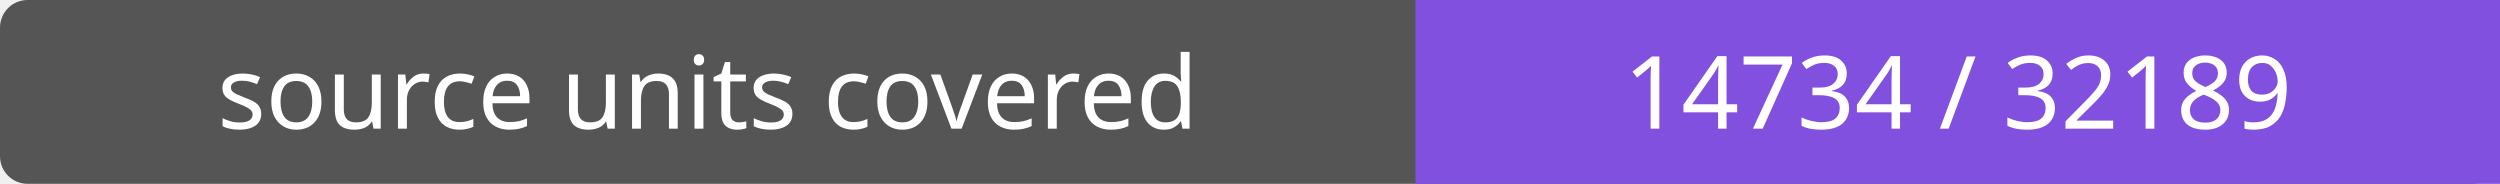
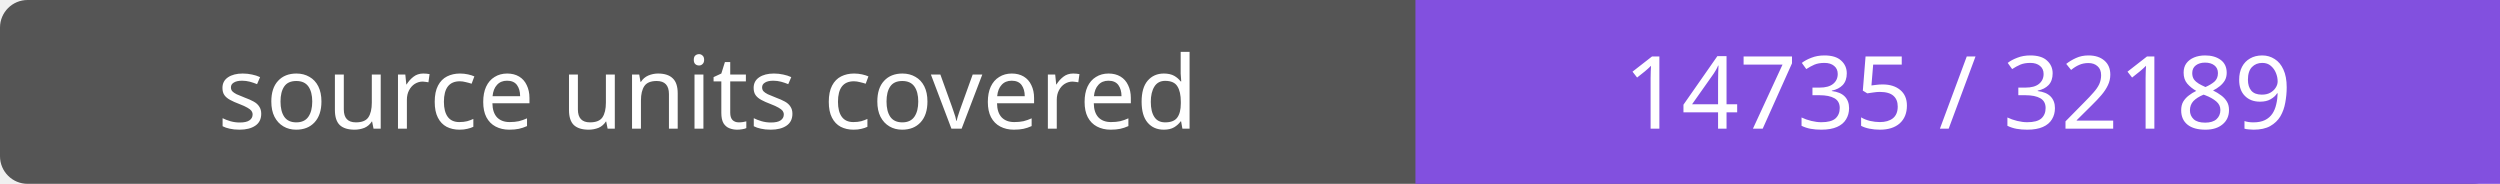
- <svg xmlns="http://www.w3.org/2000/svg" width="272" height="20" role="img" aria-label="source units covered: 14734 / 32189">
+ <svg xmlns="http://www.w3.org/2000/svg" width="272" height="20" role="img" aria-label="source units covered: 14735 / 32189">
  <rect width="272" height="20" rx="3" fill="#555" />
  <path fill="#8250df" d="M154 0h118v20H154z" />
  <g fill="#fff" text-anchor="middle" font-family="Verdana,sans-serif" font-size="11">
    <text x="77.0" y="14">source units covered</text>
-     <text x="213.0" y="14">14734 / 32189</text>
+     <text x="213.0" y="14">14735 / 32189</text>
  </g>
</svg>
